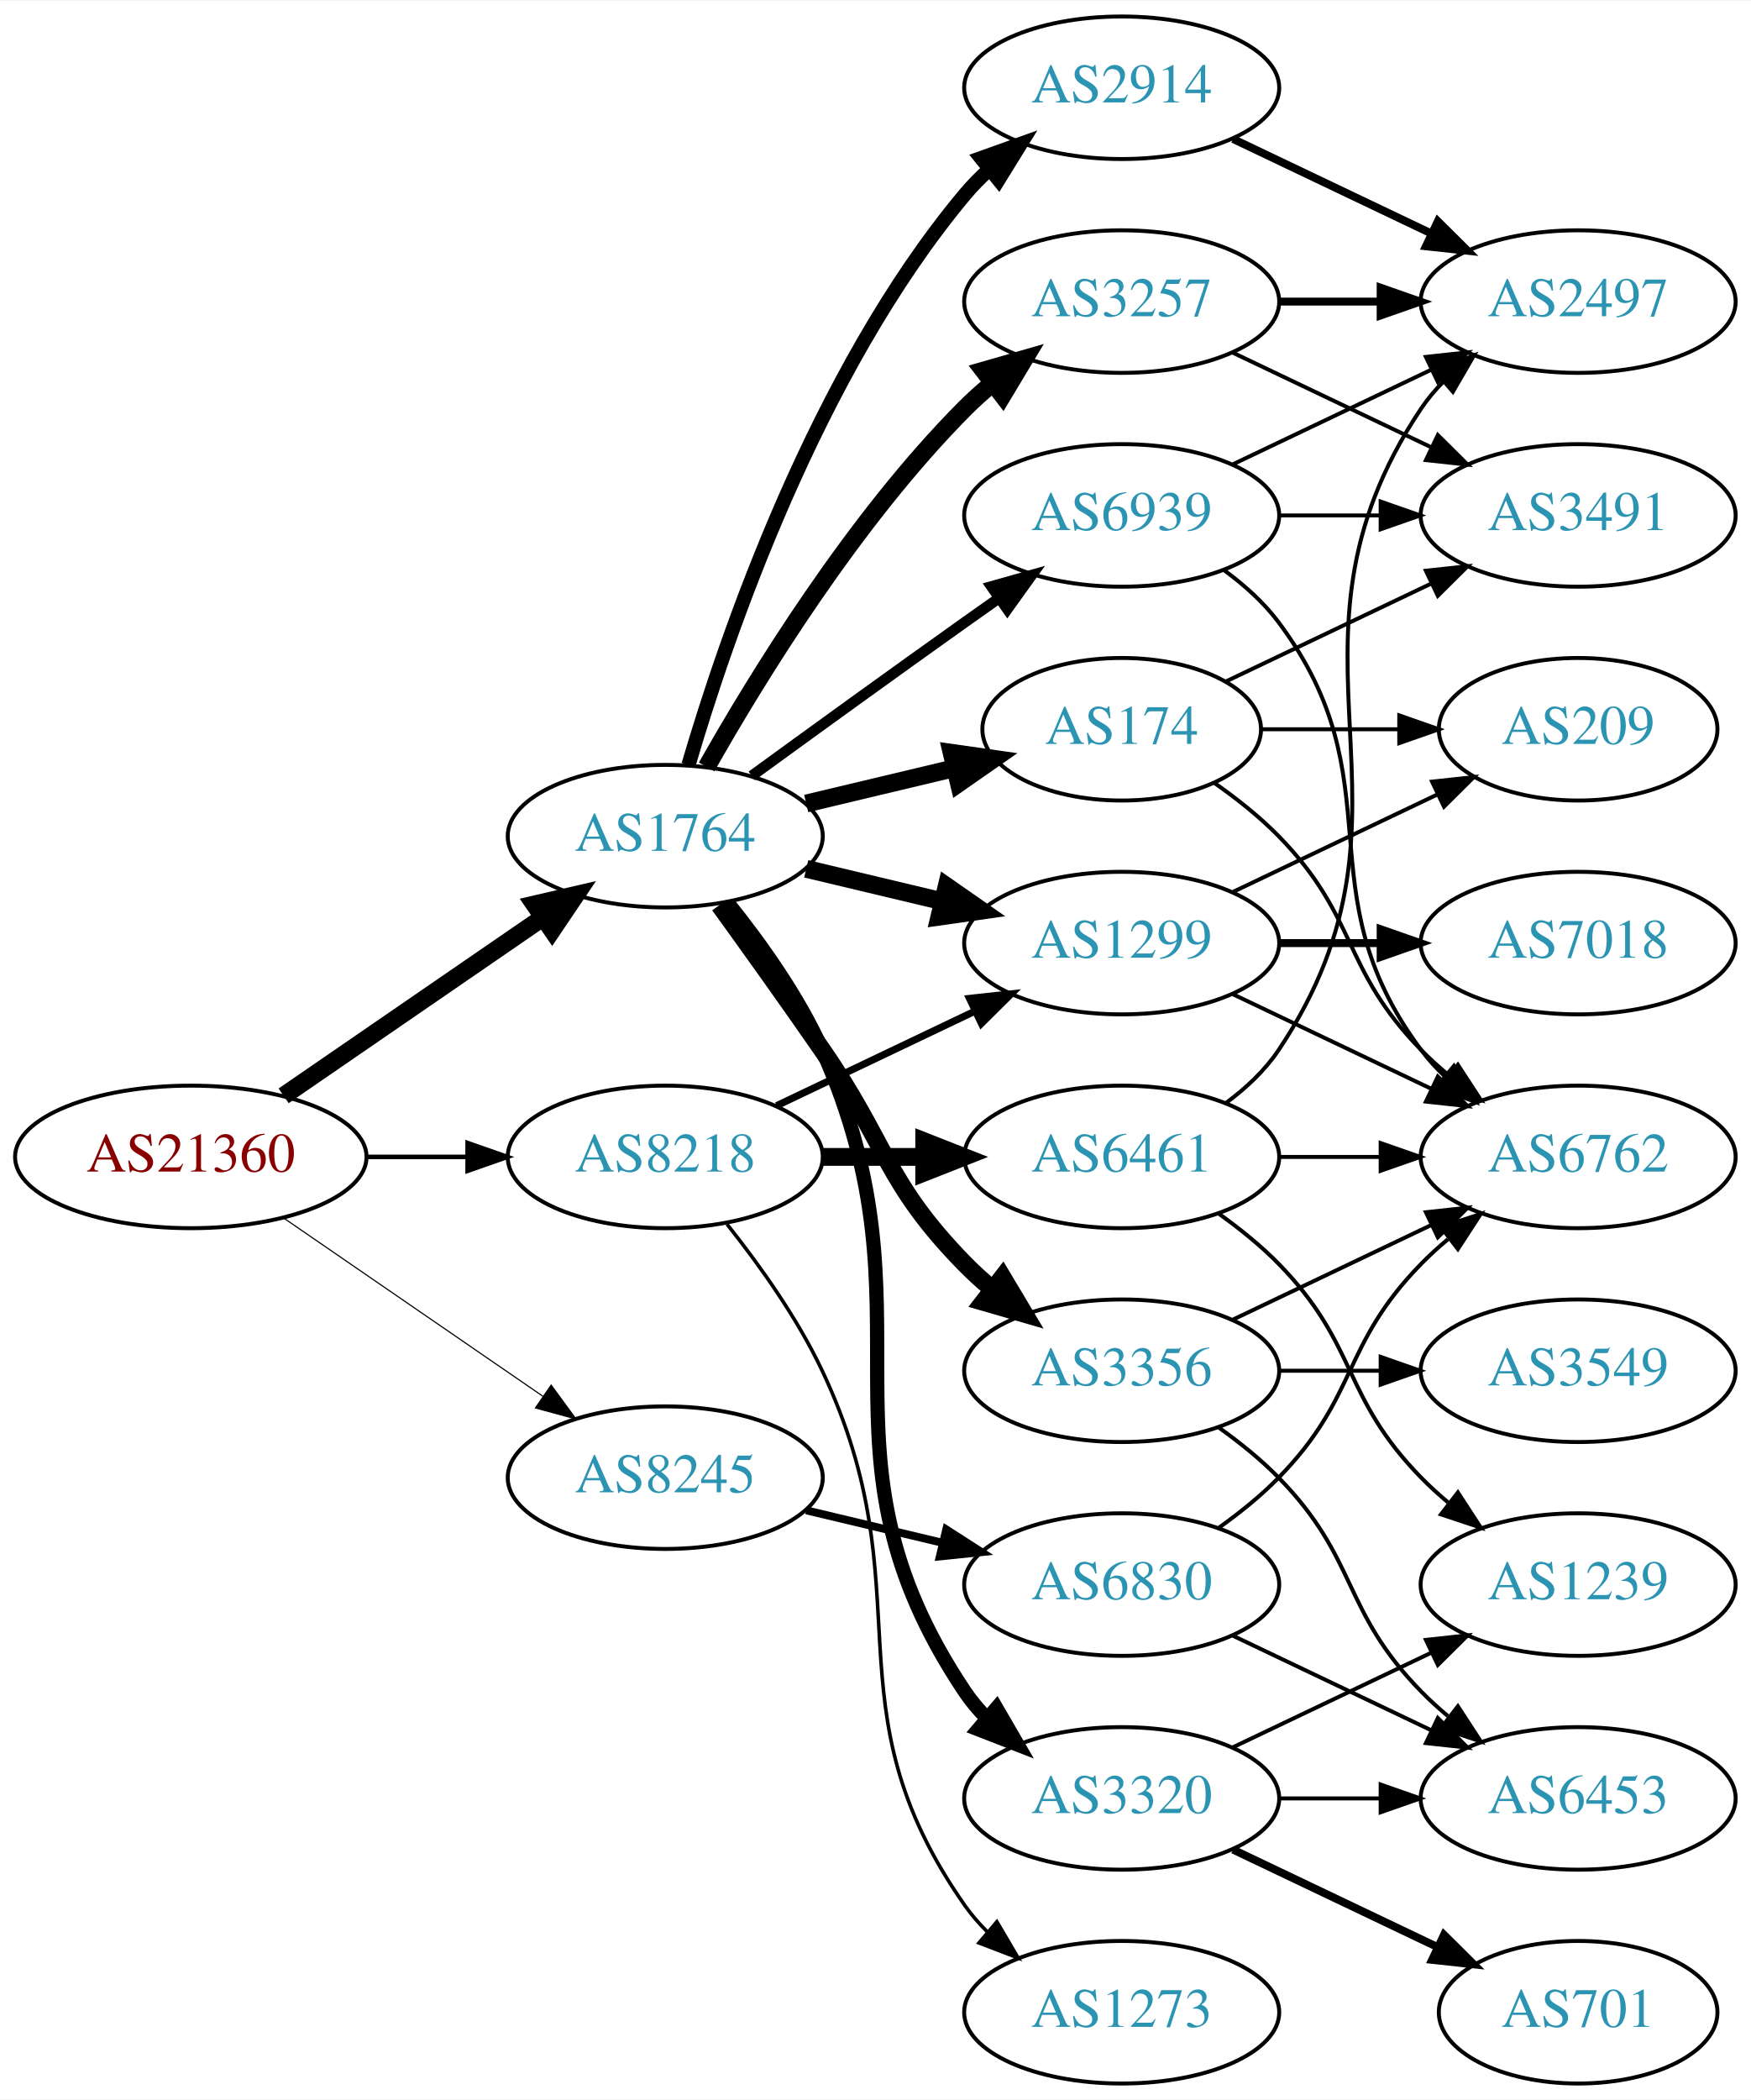
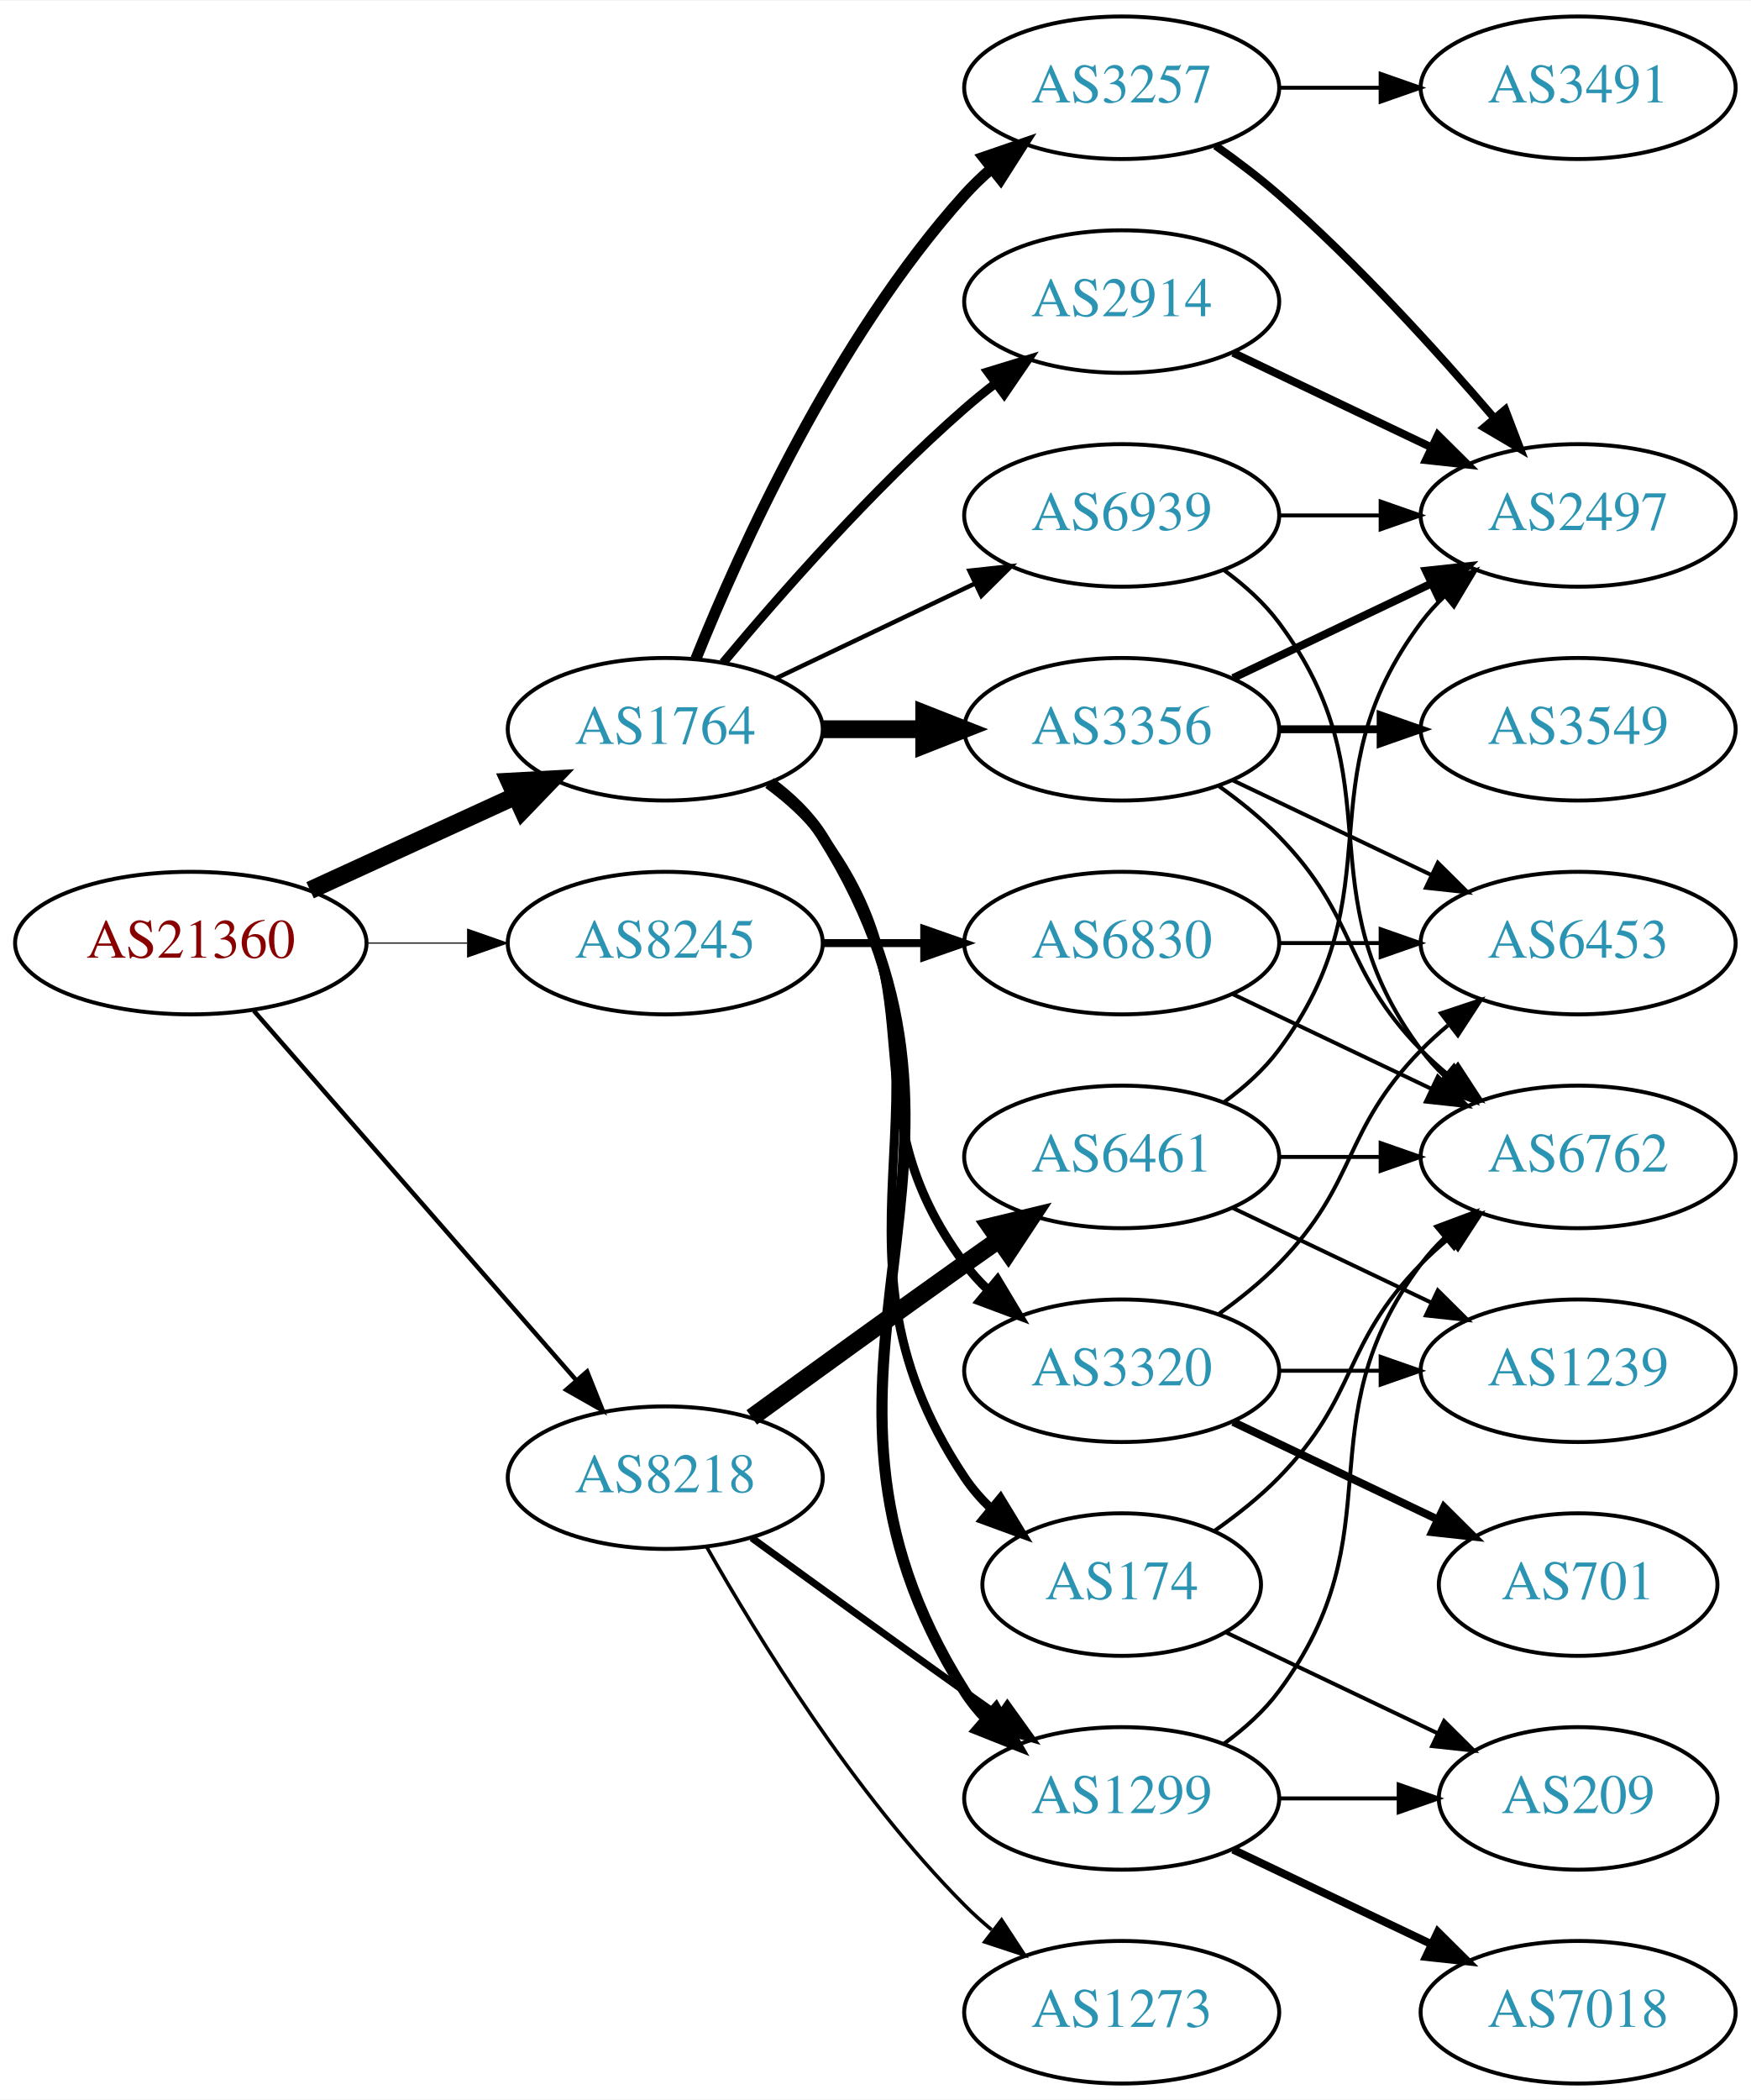
<svg xmlns="http://www.w3.org/2000/svg" xmlns:xlink="http://www.w3.org/1999/xlink" width="442pt" height="530pt" viewBox="0.00 0.00 442.27 530.00">
  <g id="graph0" class="graph" transform="scale(1 1) rotate(0) translate(4 526)">
    <polygon fill="white" stroke="none" points="-4,4 -4,-526 438.271,-526 438.271,4 -4,4" />
    <g id="node1" class="node">
      <g id="a_node1">
        <a xlink:href="/asn/21360" xlink:title="AS21360 ~ Horneckgasse 8 [AT]">
-           <ellipse fill="#ffffff" stroke="black" cx="44.196" cy="-234" rx="44.393" ry="18" />
-           <text text-anchor="middle" x="44.196" y="-230.3" font-family="Times,serif" font-size="14.00" fill="#880000">AS21360</text>
+           <ellipse fill="#ffffff" stroke="black" cx="44.196" cy="-288" rx="44.393" ry="18" />
+           <text text-anchor="middle" x="44.196" y="-284.3" font-family="Times,serif" font-size="14.00" fill="#880000">AS21360</text>
        </a>
      </g>
    </g>
    <g id="node2" class="node">
      <g id="a_node2">
        <a xlink:href="/asn/1764" xlink:title="AS1764 ~ NEXTLAYER-AS [AT]">
-           <ellipse fill="#ffffff" stroke="black" cx="164.039" cy="-315" rx="39.794" ry="18" />
-           <text text-anchor="middle" x="164.039" y="-311.3" font-family="Times,serif" font-size="14.00" fill="#2c94b3">AS1764</text>
+           <ellipse fill="#ffffff" stroke="black" cx="164.039" cy="-342" rx="39.794" ry="18" />
+           <text text-anchor="middle" x="164.039" y="-338.3" font-family="Times,serif" font-size="14.00" fill="#2c94b3">AS1764</text>
        </a>
      </g>
    </g>
    <g id="edge1" class="edge">
-       <path fill="none" stroke="black" stroke-width="4.5" d="M67.639,-249.426C86.22,-262.198 112.781,-280.455 133.161,-294.463" />
-       <polygon fill="black" stroke="black" stroke-width="4.5" points="131.003,-297.758 141.475,-300.178 135.464,-291.269 131.003,-297.758" />
+       <path fill="none" stroke="black" stroke-width="4.5" d="M74.326,-301.348C89.937,-308.502 109.335,-317.391 126.007,-325.03" />
+       <polygon fill="black" stroke="black" stroke-width="4.5" points="124.727,-328.775 135.459,-329.362 128.008,-321.616 124.727,-328.775" />
    </g>
    <g id="node3" class="node">
      <g id="a_node3">
        <a xlink:href="/asn/8218" xlink:title="AS8218 ~ legacy Neotelecoms [FR]">
-           <ellipse fill="#ffffff" stroke="black" cx="164.039" cy="-234" rx="39.794" ry="18" />
-           <text text-anchor="middle" x="164.039" y="-230.3" font-family="Times,serif" font-size="14.00" fill="#2c94b3">AS8218</text>
+           <ellipse fill="#ffffff" stroke="black" cx="164.039" cy="-153" rx="39.794" ry="18" />
+           <text text-anchor="middle" x="164.039" y="-149.3" font-family="Times,serif" font-size="14.00" fill="#2c94b3">AS8218</text>
        </a>
      </g>
    </g>
    <g id="edge2" class="edge">
-       <path fill="none" stroke="black" stroke-width="1.161" d="M88.407,-234C96.72,-234 105.482,-234 113.965,-234" />
-       <polygon fill="black" stroke="black" stroke-width="1.161" points="114.123,-237.5 124.123,-234 114.123,-230.5 114.123,-237.5" />
+       <path fill="none" stroke="black" stroke-width="1.125" d="M60.121,-270.902C80.663,-247.369 117.782,-204.845 141.379,-177.813" />
+       <polygon fill="black" stroke="black" stroke-width="1.125" points="144.296,-179.794 148.235,-169.959 139.022,-175.191 144.296,-179.794" />
    </g>
    <g id="node4" class="node">
      <g id="a_node4">
        <a xlink:href="/asn/8245" xlink:title="AS8245 ~ Video-Broadcast GmbH [AT]">
-           <ellipse fill="#ffffff" stroke="black" cx="164.039" cy="-153" rx="39.794" ry="18" />
-           <text text-anchor="middle" x="164.039" y="-149.3" font-family="Times,serif" font-size="14.00" fill="#2c94b3">AS8245</text>
+           <ellipse fill="#ffffff" stroke="black" cx="164.039" cy="-288" rx="39.794" ry="18" />
+           <text text-anchor="middle" x="164.039" y="-284.3" font-family="Times,serif" font-size="14.00" fill="#2c94b3">AS8245</text>
        </a>
      </g>
    </g>
    <g id="edge3" class="edge">
-       <path fill="none" stroke="black" stroke-width="0.29" d="M67.639,-218.574C86.22,-205.802 112.781,-187.545 133.161,-173.537" />
-       <polygon fill="black" stroke="black" stroke-width="0.29" points="135.216,-176.371 141.475,-167.822 131.251,-170.602 135.216,-176.371" />
+       <path fill="none" stroke="black" stroke-width="0.281" d="M88.407,-288C96.72,-288 105.482,-288 113.965,-288" />
+       <polygon fill="black" stroke="black" stroke-width="0.281" points="114.123,-291.5 124.123,-288 114.123,-284.5 114.123,-291.5" />
    </g>
    <g id="node5" class="node">
      <g id="a_node5">
-         <a xlink:href="/asn/2914" xlink:title="AS2914 ~ NTT America, Inc. [US]">
-           <ellipse fill="#ffffff" stroke="black" cx="279.332" cy="-504" rx="39.794" ry="18" />
-           <text text-anchor="middle" x="279.332" y="-500.3" font-family="Times,serif" font-size="14.00" fill="#2c94b3">AS2914</text>
+         <a xlink:href="/asn/174" xlink:title="AS174 ~ Cogent Communications [US]">
+           <ellipse fill="#ffffff" stroke="black" cx="279.332" cy="-126" rx="35.194" ry="18" />
+           <text text-anchor="middle" x="279.332" y="-122.3" font-family="Times,serif" font-size="14.00" fill="#2c94b3">AS174</text>
        </a>
      </g>
    </g>
    <g id="edge4" class="edge">
-       <path fill="none" stroke="black" stroke-width="3.6" d="M169.913,-333.002C179.227,-364.844 202.043,-431.981 239.685,-477 241.555,-479.237 243.654,-481.374 245.88,-483.396" />
-       <polygon fill="black" stroke="black" stroke-width="3.6" points="243.823,-486.234 253.799,-489.804 248.227,-480.793 243.823,-486.234" />
+       <path fill="none" stroke="black" stroke-width="2.25" d="M190.358,-328.393C195.414,-324.649 200.225,-320.169 203.685,-315 244.71,-253.706 198.661,-214.294 239.685,-153 241.552,-150.211 243.812,-147.623 246.291,-145.243" />
+       <polygon fill="black" stroke="black" stroke-width="2.25" points="248.709,-147.786 254.214,-138.734 244.265,-142.378 248.709,-147.786" />
    </g>
    <g id="node6" class="node">
      <g id="a_node6">
-         <a xlink:href="/asn/3356" xlink:title="AS3356 ~ Level 3 Parent, LLC [US]">
-           <ellipse fill="#ffffff" stroke="black" cx="279.332" cy="-180" rx="39.794" ry="18" />
-           <text text-anchor="middle" x="279.332" y="-176.3" font-family="Times,serif" font-size="14.00" fill="#2c94b3">AS3356</text>
+         <a xlink:href="/asn/1299" xlink:title="AS1299 ~ Telia Carrier [EU]">
+           <ellipse fill="#ffffff" stroke="black" cx="279.332" cy="-72" rx="39.794" ry="18" />
+           <text text-anchor="middle" x="279.332" y="-68.3" font-family="Times,serif" font-size="14.00" fill="#2c94b3">AS1299</text>
        </a>
      </g>
    </g>
    <g id="edge5" class="edge">
-       <path fill="none" stroke="black" stroke-width="4.5" d="M177.718,-297.594C185.333,-287.063 195.166,-273.33 203.685,-261 220.081,-237.269 219.513,-227.617 239.685,-207 241.778,-204.861 244.061,-202.782 246.438,-200.79" />
-       <polygon fill="black" stroke="black" stroke-width="4.5" points="249.224,-203.614 254.738,-194.389 244.414,-197.379 249.224,-203.614" />
+       <path fill="none" stroke="black" stroke-width="2.812" d="M190.565,-328.528C195.61,-324.777 200.365,-320.26 203.685,-315 255.635,-232.7 187.735,-181.3 239.685,-99 241.242,-96.534 243.113,-94.232 245.182,-92.095" />
+       <polygon fill="black" stroke="black" stroke-width="2.812" points="247.552,-94.673 252.806,-85.472 242.961,-89.389 247.552,-94.673" />
    </g>
    <g id="node7" class="node">
      <g id="a_node7">
-         <a xlink:href="/asn/3257" xlink:title="AS3257 ~ GTT [DE]">
-           <ellipse fill="#ffffff" stroke="black" cx="279.332" cy="-450" rx="39.794" ry="18" />
-           <text text-anchor="middle" x="279.332" y="-446.3" font-family="Times,serif" font-size="14.00" fill="#2c94b3">AS3257</text>
+         <a xlink:href="/asn/3320" xlink:title="AS3320 ~ DTAG [DE]">
+           <ellipse fill="#ffffff" stroke="black" cx="279.332" cy="-180" rx="39.794" ry="18" />
+           <text text-anchor="middle" x="279.332" y="-176.3" font-family="Times,serif" font-size="14.00" fill="#2c94b3">AS3320</text>
        </a>
      </g>
    </g>
    <g id="edge6" class="edge">
-       <path fill="none" stroke="black" stroke-width="4.5" d="M174.498,-332.49C187.28,-355.096 211.712,-394.886 239.685,-423 241.796,-425.121 244.092,-427.188 246.477,-429.171" />
-       <polygon fill="black" stroke="black" stroke-width="4.5" points="244.463,-432.589 254.793,-435.556 249.259,-426.343 244.463,-432.589" />
+       <path fill="none" stroke="black" stroke-width="2.25" d="M189.969,-328.118C195.046,-324.389 199.964,-319.984 203.685,-315 233.957,-274.458 209.414,-247.542 239.685,-207 241.43,-204.664 243.437,-202.455 245.6,-200.383" />
+       <polygon fill="black" stroke="black" stroke-width="2.25" points="247.96,-202.973 253.401,-193.882 243.478,-197.595 247.96,-202.973" />
    </g>
    <g id="node8" class="node">
      <g id="a_node8">
-         <a xlink:href="/asn/174" xlink:title="AS174 ~ Cogent Communications [US]">
-           <ellipse fill="#ffffff" stroke="black" cx="279.332" cy="-342" rx="35.194" ry="18" />
-           <text text-anchor="middle" x="279.332" y="-338.3" font-family="Times,serif" font-size="14.00" fill="#2c94b3">AS174</text>
+         <a xlink:href="/asn/3356" xlink:title="AS3356 ~ Level 3 Parent, LLC [US]">
+           <ellipse fill="#ffffff" stroke="black" cx="279.332" cy="-342" rx="39.794" ry="18" />
+           <text text-anchor="middle" x="279.332" y="-338.3" font-family="Times,serif" font-size="14.00" fill="#2c94b3">AS3356</text>
        </a>
      </g>
    </g>
    <g id="edge7" class="edge">
-       <path fill="none" stroke="black" stroke-width="4.5" d="M199.646,-323.248C211.44,-326.058 224.745,-329.229 237.013,-332.153" />
-       <polygon fill="black" stroke="black" stroke-width="4.5" points="236.377,-336.049 247.018,-334.537 238.203,-328.389 236.377,-336.049" />
+       <path fill="none" stroke="black" stroke-width="4.5" d="M203.711,-342C211.914,-342 220.678,-342 229.21,-342" />
+       <polygon fill="black" stroke="black" stroke-width="4.5" points="229.449,-345.938 239.449,-342 229.449,-338.063 229.449,-345.938" />
    </g>
    <g id="node9" class="node">
      <g id="a_node9">
-         <a xlink:href="/asn/1299" xlink:title="AS1299 ~ Telia Carrier [EU]">
-           <ellipse fill="#ffffff" stroke="black" cx="279.332" cy="-288" rx="39.794" ry="18" />
-           <text text-anchor="middle" x="279.332" y="-284.3" font-family="Times,serif" font-size="14.00" fill="#2c94b3">AS1299</text>
+         <a xlink:href="/asn/2914" xlink:title="AS2914 ~ NTT America, Inc. [US]">
+           <ellipse fill="#ffffff" stroke="black" cx="279.332" cy="-450" rx="39.794" ry="18" />
+           <text text-anchor="middle" x="279.332" y="-446.3" font-family="Times,serif" font-size="14.00" fill="#2c94b3">AS2914</text>
        </a>
      </g>
    </g>
    <g id="edge8" class="edge">
-       <path fill="none" stroke="black" stroke-width="4.5" d="M199.646,-306.752C210.517,-304.162 222.671,-301.265 234.114,-298.538" />
-       <polygon fill="black" stroke="black" stroke-width="4.5" points="235.122,-302.346 243.936,-296.197 233.296,-294.685 235.122,-302.346" />
+       <path fill="none" stroke="black" stroke-width="2.25" d="M178.669,-358.817C192.951,-375.929 216.498,-402.745 239.685,-423 242.151,-425.154 244.789,-427.294 247.487,-429.372" />
+       <polygon fill="black" stroke="black" stroke-width="2.25" points="245.512,-432.264 255.641,-435.37 249.66,-426.625 245.512,-432.264" />
    </g>
    <g id="node10" class="node">
      <g id="a_node10">
-         <a xlink:href="/asn/3320" xlink:title="AS3320 ~ DTAG [DE]">
-           <ellipse fill="#ffffff" stroke="black" cx="279.332" cy="-72" rx="39.794" ry="18" />
-           <text text-anchor="middle" x="279.332" y="-68.3" font-family="Times,serif" font-size="14.00" fill="#2c94b3">AS3320</text>
+         <a xlink:href="/asn/3257" xlink:title="AS3257 ~ GTT [DE]">
+           <ellipse fill="#ffffff" stroke="black" cx="279.332" cy="-504" rx="39.794" ry="18" />
+           <text text-anchor="middle" x="279.332" y="-500.3" font-family="Times,serif" font-size="14.00" fill="#2c94b3">AS3257</text>
        </a>
      </g>
    </g>
    <g id="edge9" class="edge">
-       <path fill="none" stroke="black" stroke-width="3.6" d="M179.85,-298.106C188.007,-287.975 197.669,-274.475 203.685,-261 233.755,-193.651 198.661,-160.294 239.685,-99 241.307,-96.577 243.226,-94.305 245.328,-92.19" />
-       <polygon fill="black" stroke="black" stroke-width="3.6" points="247.695,-94.771 253.013,-85.607 243.141,-89.454 247.695,-94.771" />
+       <path fill="none" stroke="black" stroke-width="2.812" d="M171.786,-359.787C182.837,-387.243 206.891,-440.578 239.685,-477 241.688,-479.224 243.906,-481.363 246.239,-483.397" />
+       <polygon fill="black" stroke="black" stroke-width="2.812" points="244.437,-486.433 254.458,-489.873 248.769,-480.935 244.437,-486.433" />
    </g>
    <g id="node11" class="node">
      <g id="a_node11">
        <a xlink:href="/asn/6939" xlink:title="AS6939 ~ Hurricane Electric LLC [US]">
          <ellipse fill="#ffffff" stroke="black" cx="279.332" cy="-396" rx="39.794" ry="18" />
          <text text-anchor="middle" x="279.332" y="-392.3" font-family="Times,serif" font-size="14.00" fill="#2c94b3">AS6939</text>
        </a>
      </g>
    </g>
    <g id="edge10" class="edge">
-       <path fill="none" stroke="black" stroke-width="2.7" d="M185.887,-330.222C200.821,-341.091 221.435,-356.025 239.685,-369 242.506,-371.005 245.449,-373.085 248.397,-375.159" />
-       <polygon fill="black" stroke="black" stroke-width="2.7" points="246.424,-378.05 256.621,-380.926 250.443,-372.319 246.424,-378.05" />
-     </g>
-     <g id="edge27" class="edge">
-       <path fill="none" stroke="black" stroke-width="1.8" d="M192.175,-246.934C207.169,-254.081 225.99,-263.052 242.213,-270.785" />
-       <polygon fill="black" stroke="black" stroke-width="1.8" points="240.884,-274.028 251.417,-275.171 243.895,-267.709 240.884,-274.028" />
+       <path fill="none" stroke="black" stroke-width="1.125" d="M192.175,-354.934C207.169,-362.081 225.99,-371.052 242.213,-378.785" />
+       <polygon fill="black" stroke="black" stroke-width="1.125" points="240.884,-382.028 251.417,-383.171 243.895,-375.709 240.884,-382.028" />
+     </g>
+     <g id="edge25" class="edge">
+       <path fill="none" stroke="black" stroke-width="1.8" d="M185.887,-137.778C200.821,-126.909 221.435,-111.975 239.685,-99 242.506,-96.995 245.449,-94.915 248.397,-92.841" />
+       <polygon fill="black" stroke="black" stroke-width="1.8" points="250.443,-95.681 256.621,-87.074 246.424,-89.95 250.443,-95.681" />
    </g>
    <g id="node21" class="node">
      <g id="a_node21">
        <a xlink:href="/asn/6461" xlink:title="AS6461 ~ Zayo Bandwidth [US]">
          <ellipse fill="#ffffff" stroke="black" cx="279.332" cy="-234" rx="39.794" ry="18" />
          <text text-anchor="middle" x="279.332" y="-230.3" font-family="Times,serif" font-size="14.00" fill="#2c94b3">AS6461</text>
        </a>
      </g>
    </g>
-     <g id="edge26" class="edge">
-       <path fill="none" stroke="black" stroke-width="4.5" d="M203.711,-234C211.914,-234 220.678,-234 229.21,-234" />
-       <polygon fill="black" stroke="black" stroke-width="4.5" points="229.449,-237.938 239.449,-234 229.449,-230.063 229.449,-237.938" />
+     <g id="edge24" class="edge">
+       <path fill="none" stroke="black" stroke-width="4.5" d="M185.887,-168.222C200.821,-179.091 221.435,-194.025 239.685,-207 242.506,-209.005 245.449,-211.085 248.397,-213.159" />
+       <polygon fill="black" stroke="black" stroke-width="4.5" points="246.173,-216.409 256.621,-218.926 250.694,-209.961 246.173,-216.409" />
    </g>
    <g id="node22" class="node">
      <g id="a_node22">
        <a xlink:href="/asn/1273" xlink:title="AS1273 ~ Vodafone Group PLC [EU]">
          <ellipse fill="#ffffff" stroke="black" cx="279.332" cy="-18" rx="39.794" ry="18" />
          <text text-anchor="middle" x="279.332" y="-14.3" font-family="Times,serif" font-size="14.00" fill="#2c94b3">AS1273</text>
        </a>
      </g>
    </g>
-     <g id="edge28" class="edge">
-       <path fill="none" stroke="black" stroke-width="0.9" d="M179.639,-217.009C187.726,-206.845 197.388,-193.345 203.685,-180 230.184,-123.841 204.072,-95.869 239.685,-45 241.357,-42.611 243.313,-40.365 245.44,-38.267" />
-       <polygon fill="black" stroke="black" stroke-width="0.9" points="247.804,-40.851 253.172,-31.716 243.28,-35.51 247.804,-40.851" />
+     <g id="edge26" class="edge">
+       <path fill="none" stroke="black" stroke-width="0.9" d="M174.498,-135.51C187.28,-112.904 211.712,-73.114 239.685,-45 241.796,-42.879 244.092,-40.812 246.477,-38.829" />
+       <polygon fill="black" stroke="black" stroke-width="0.9" points="248.993,-41.31 254.793,-32.444 244.73,-35.758 248.993,-41.31" />
    </g>
    <g id="node23" class="node">
      <g id="a_node23">
        <a xlink:href="/asn/6830" xlink:title="AS6830 ~ LGI-UPC [AT]">
-           <ellipse fill="#ffffff" stroke="black" cx="279.332" cy="-126" rx="39.794" ry="18" />
-           <text text-anchor="middle" x="279.332" y="-122.3" font-family="Times,serif" font-size="14.00" fill="#2c94b3">AS6830</text>
-         </a>
-       </g>
-     </g>
-     <g id="edge32" class="edge">
-       <path fill="none" stroke="black" stroke-width="2" d="M199.646,-144.752C210.517,-142.162 222.671,-139.265 234.114,-136.538" />
-       <polygon fill="black" stroke="black" stroke-width="2" points="235.02,-139.92 243.936,-134.197 233.397,-133.111 235.02,-139.92" />
-     </g>
-     <g id="node15" class="node">
-       <g id="a_node15">
-         <a xlink:href="/asn/2497" xlink:title="AS2497 ~ Internet Initiative Japan Inc. [JP]">
-           <ellipse fill="#ffffff" stroke="black" cx="394.625" cy="-450" rx="39.794" ry="18" />
-           <text text-anchor="middle" x="394.625" y="-446.3" font-family="Times,serif" font-size="14.00" fill="#2c94b3">AS2497</text>
-         </a>
-       </g>
-     </g>
-     <g id="edge25" class="edge">
-       <path fill="none" stroke="black" stroke-width="2" d="M307.468,-491.066C322.462,-483.919 341.283,-474.948 357.506,-467.215" />
-       <polygon fill="black" stroke="black" stroke-width="2" points="359.188,-470.291 366.71,-462.829 356.177,-463.972 359.188,-470.291" />
+           <ellipse fill="#ffffff" stroke="black" cx="279.332" cy="-288" rx="39.794" ry="18" />
+           <text text-anchor="middle" x="279.332" y="-284.3" font-family="Times,serif" font-size="14.00" fill="#2c94b3">AS6830</text>
+         </a>
+       </g>
+     </g>
+     <g id="edge30" class="edge">
+       <path fill="none" stroke="black" stroke-width="2" d="M203.711,-288C211.914,-288 220.678,-288 229.21,-288" />
+       <polygon fill="black" stroke="black" stroke-width="2" points="229.449,-291.5 239.449,-288 229.449,-284.5 229.449,-291.5" />
+     </g>
+     <g id="node17" class="node">
+       <g id="a_node17">
+         <a xlink:href="/asn/6762" xlink:title="AS6762 ~ TELECOM ITALIA SPARKLE S.p.A. [IT]">
+           <ellipse fill="#ffffff" stroke="black" cx="394.625" cy="-234" rx="39.794" ry="18" />
+           <text text-anchor="middle" x="394.625" y="-230.3" font-family="Times,serif" font-size="14.00" fill="#2c94b3">AS6762</text>
+         </a>
+       </g>
+     </g>
+     <g id="edge36" class="edge">
+       <path fill="none" stroke="black" d="M302.714,-139.532C308.356,-143.49 314.17,-148.086 318.978,-153 339.151,-173.617 334.806,-186.383 354.978,-207 357.071,-209.139 359.354,-211.218 361.731,-213.21" />
+       <polygon fill="black" stroke="black" points="359.974,-216.275 370.031,-219.611 364.249,-210.732 359.974,-216.275" />
+     </g>
+     <g id="node20" class="node">
+       <g id="a_node20">
+         <a xlink:href="/asn/209" xlink:title="AS209 ~ CenturyLink Communications, LLC [US]">
+           <ellipse fill="#ffffff" stroke="black" cx="394.625" cy="-72" rx="35.194" ry="18" />
+           <text text-anchor="middle" x="394.625" y="-68.3" font-family="Times,serif" font-size="14.00" fill="#2c94b3">AS209</text>
+         </a>
+       </g>
+     </g>
+     <g id="edge35" class="edge">
+       <path fill="none" stroke="black" d="M305.757,-113.881C321.5,-106.378 341.922,-96.644 359.115,-88.449" />
+       <polygon fill="black" stroke="black" points="360.763,-91.54 368.284,-84.078 357.751,-85.221 360.763,-91.54" />
+     </g>
+     <g id="edge22" class="edge">
+       <path fill="none" stroke="black" d="M305.262,-85.882C310.338,-89.611 315.256,-94.016 318.978,-99 349.249,-139.542 324.707,-166.458 354.978,-207 356.723,-209.336 358.73,-211.545 360.893,-213.617" />
+       <polygon fill="black" stroke="black" points="358.771,-216.405 368.694,-220.118 363.253,-211.027 358.771,-216.405" />
+     </g>
+     <g id="node19" class="node">
+       <g id="a_node19">
+         <a xlink:href="/asn/7018" xlink:title="AS7018 ~ AT&amp;T Services, Inc. [US]">
+           <ellipse fill="#ffffff" stroke="black" cx="394.625" cy="-18" rx="39.794" ry="18" />
+           <text text-anchor="middle" x="394.625" y="-14.3" font-family="Times,serif" font-size="14.00" fill="#2c94b3">AS7018</text>
+         </a>
+       </g>
+     </g>
+     <g id="edge21" class="edge">
+       <path fill="none" stroke="black" stroke-width="2" d="M307.468,-59.066C322.462,-51.919 341.283,-42.948 357.506,-35.215" />
+       <polygon fill="black" stroke="black" stroke-width="2" points="359.188,-38.291 366.71,-30.829 356.177,-31.972 359.188,-38.291" />
+     </g>
+     <g id="edge23" class="edge">
+       <path fill="none" stroke="black" d="M319.004,-72C328.709,-72 339.2,-72 349.163,-72" />
+       <polygon fill="black" stroke="black" points="349.299,-75.5 359.299,-72 349.299,-68.5 349.299,-75.5" />
    </g>
    <g id="node12" class="node">
      <g id="a_node12">
-         <a xlink:href="/asn/6453" xlink:title="AS6453 ~ TATA COMMUNICATIONS (AMERICA) INC [US]">
-           <ellipse fill="#ffffff" stroke="black" cx="394.625" cy="-72" rx="39.794" ry="18" />
-           <text text-anchor="middle" x="394.625" y="-68.3" font-family="Times,serif" font-size="14.00" fill="#2c94b3">AS6453</text>
+         <a xlink:href="/asn/701" xlink:title="AS701 ~ UUNET [US]">
+           <ellipse fill="#ffffff" stroke="black" cx="394.625" cy="-126" rx="35.194" ry="18" />
+           <text text-anchor="middle" x="394.625" y="-122.3" font-family="Times,serif" font-size="14.00" fill="#2c94b3">AS701</text>
        </a>
      </g>
    </g>
    <g id="edge11" class="edge">
-       <path fill="none" stroke="black" d="M303.926,-165.611C309.182,-161.852 314.513,-157.563 318.978,-153 339.151,-132.383 334.806,-119.617 354.978,-99 357.071,-96.861 359.354,-94.782 361.731,-92.79" />
-       <polygon fill="black" stroke="black" points="364.249,-95.268 370.031,-86.389 359.974,-89.725 364.249,-95.268" />
+       <path fill="none" stroke="black" stroke-width="2" d="M307.468,-167.066C322.9,-159.71 342.385,-150.423 358.92,-142.541" />
+       <polygon fill="black" stroke="black" stroke-width="2" points="360.741,-145.551 368.262,-138.089 357.729,-139.232 360.741,-145.551" />
    </g>
    <g id="node13" class="node">
      <g id="a_node13">
-         <a xlink:href="/asn/3549" xlink:title="AS3549 ~ Level 3 Parent, LLC [US]">
+         <a xlink:href="/asn/1239" xlink:title="AS1239 ~ Sprint [US]">
          <ellipse fill="#ffffff" stroke="black" cx="394.625" cy="-180" rx="39.794" ry="18" />
-           <text text-anchor="middle" x="394.625" y="-176.3" font-family="Times,serif" font-size="14.00" fill="#2c94b3">AS3549</text>
+           <text text-anchor="middle" x="394.625" y="-176.3" font-family="Times,serif" font-size="14.00" fill="#2c94b3">AS1239</text>
        </a>
      </g>
    </g>
    <g id="edge12" class="edge">
      <path fill="none" stroke="black" d="M319.004,-180C327.207,-180 335.971,-180 344.503,-180" />
      <polygon fill="black" stroke="black" points="344.742,-183.5 354.742,-180 344.742,-176.5 344.742,-183.5" />
    </g>
    <g id="node14" class="node">
      <g id="a_node14">
-         <a xlink:href="/asn/6762" xlink:title="AS6762 ~ TELECOM ITALIA SPARKLE S.p.A. [IT]">
-           <ellipse fill="#ffffff" stroke="black" cx="394.625" cy="-234" rx="39.794" ry="18" />
-           <text text-anchor="middle" x="394.625" y="-230.3" font-family="Times,serif" font-size="14.00" fill="#2c94b3">AS6762</text>
+         <a xlink:href="/asn/6453" xlink:title="AS6453 ~ TATA COMMUNICATIONS (AMERICA) INC [US]">
+           <ellipse fill="#ffffff" stroke="black" cx="394.625" cy="-288" rx="39.794" ry="18" />
+           <text text-anchor="middle" x="394.625" y="-284.3" font-family="Times,serif" font-size="14.00" fill="#2c94b3">AS6453</text>
        </a>
      </g>
    </g>
    <g id="edge13" class="edge">
-       <path fill="none" stroke="black" d="M307.468,-192.934C322.462,-200.081 341.283,-209.052 357.506,-216.785" />
-       <polygon fill="black" stroke="black" points="356.177,-220.028 366.71,-221.171 359.188,-213.709 356.177,-220.028" />
+       <path fill="none" stroke="black" d="M303.926,-194.389C309.182,-198.148 314.513,-202.437 318.978,-207 339.151,-227.617 334.806,-240.383 354.978,-261 357.071,-263.139 359.354,-265.218 361.731,-267.21" />
+       <polygon fill="black" stroke="black" points="359.974,-270.275 370.031,-273.611 364.249,-264.732 359.974,-270.275" />
+     </g>
+     <g id="edge16" class="edge">
+       <path fill="none" stroke="black" d="M307.468,-329.066C322.462,-321.919 341.283,-312.948 357.506,-305.215" />
+       <polygon fill="black" stroke="black" points="359.188,-308.291 366.71,-300.829 356.177,-301.972 359.188,-308.291" />
+     </g>
+     <g id="node15" class="node">
+       <g id="a_node15">
+         <a xlink:href="/asn/3549" xlink:title="AS3549 ~ Level 3 Parent, LLC [US]">
+           <ellipse fill="#ffffff" stroke="black" cx="394.625" cy="-342" rx="39.794" ry="18" />
+           <text text-anchor="middle" x="394.625" y="-338.3" font-family="Times,serif" font-size="14.00" fill="#2c94b3">AS3549</text>
+         </a>
+       </g>
    </g>
    <g id="edge14" class="edge">
-       <path fill="none" stroke="black" stroke-width="2" d="M319.004,-450C327.207,-450 335.971,-450 344.503,-450" />
-       <polygon fill="black" stroke="black" stroke-width="2" points="344.742,-453.5 354.742,-450 344.742,-446.5 344.742,-453.5" />
+       <path fill="none" stroke="black" stroke-width="2" d="M319.004,-342C327.207,-342 335.971,-342 344.503,-342" />
+       <polygon fill="black" stroke="black" stroke-width="2" points="344.742,-345.5 354.742,-342 344.742,-338.5 344.742,-345.5" />
    </g>
    <g id="node16" class="node">
      <g id="a_node16">
-         <a xlink:href="/asn/3491" xlink:title="AS3491 ~ PCCW Global, Inc. [US]">
+         <a xlink:href="/asn/2497" xlink:title="AS2497 ~ Internet Initiative Japan Inc. [JP]">
          <ellipse fill="#ffffff" stroke="black" cx="394.625" cy="-396" rx="39.794" ry="18" />
-           <text text-anchor="middle" x="394.625" y="-392.3" font-family="Times,serif" font-size="14.00" fill="#2c94b3">AS3491</text>
+           <text text-anchor="middle" x="394.625" y="-392.3" font-family="Times,serif" font-size="14.00" fill="#2c94b3">AS2497</text>
        </a>
      </g>
    </g>
    <g id="edge15" class="edge">
-       <path fill="none" stroke="black" d="M307.468,-437.066C322.462,-429.919 341.283,-420.948 357.506,-413.215" />
-       <polygon fill="black" stroke="black" points="359.188,-416.291 366.71,-408.829 356.177,-409.972 359.188,-416.291" />
-     </g>
-     <g id="edge21" class="edge">
-       <path fill="none" stroke="black" d="M302.714,-328.468C308.356,-324.51 314.17,-319.914 318.978,-315 339.151,-294.383 334.806,-281.617 354.978,-261 357.071,-258.861 359.354,-256.782 361.731,-254.79" />
+       <path fill="none" stroke="black" stroke-width="2" d="M307.468,-354.934C322.462,-362.081 341.283,-371.052 357.506,-378.785" />
+       <polygon fill="black" stroke="black" stroke-width="2" points="356.177,-382.028 366.71,-383.171 359.188,-375.709 356.177,-382.028" />
+     </g>
+     <g id="edge17" class="edge">
+       <path fill="none" stroke="black" d="M303.926,-327.611C309.182,-323.852 314.513,-319.563 318.978,-315 339.151,-294.383 334.806,-281.617 354.978,-261 357.071,-258.861 359.354,-256.782 361.731,-254.79" />
      <polygon fill="black" stroke="black" points="364.249,-257.268 370.031,-248.389 359.974,-251.725 364.249,-257.268" />
    </g>
-     <g id="edge19" class="edge">
-       <path fill="none" stroke="black" d="M305.757,-354.119C321.059,-361.413 340.783,-370.814 357.665,-378.86" />
-       <polygon fill="black" stroke="black" points="356.172,-382.026 366.705,-383.169 359.184,-375.707 356.172,-382.026" />
+     <g id="edge18" class="edge">
+       <path fill="none" stroke="black" stroke-width="2" d="M307.468,-437.066C322.462,-429.919 341.283,-420.948 357.506,-413.215" />
+       <polygon fill="black" stroke="black" stroke-width="2" points="359.188,-416.291 366.71,-408.829 356.177,-409.972 359.188,-416.291" />
+     </g>
+     <g id="edge20" class="edge">
+       <path fill="none" stroke="black" stroke-width="2" d="M303.022,-489.37C308.424,-485.56 314.047,-481.308 318.978,-477 338.905,-459.593 359.097,-437.342 373.446,-420.567" />
+       <polygon fill="black" stroke="black" stroke-width="2" points="376.214,-422.714 379.995,-412.817 370.867,-418.196 376.214,-422.714" />
    </g>
    <g id="node18" class="node">
      <g id="a_node18">
-         <a xlink:href="/asn/209" xlink:title="AS209 ~ CenturyLink Communications, LLC [US]">
-           <ellipse fill="#ffffff" stroke="black" cx="394.625" cy="-342" rx="35.194" ry="18" />
-           <text text-anchor="middle" x="394.625" y="-338.3" font-family="Times,serif" font-size="14.00" fill="#2c94b3">AS209</text>
-         </a>
-       </g>
-     </g>
-     <g id="edge20" class="edge">
-       <path fill="none" stroke="black" d="M314.631,-342C325.501,-342 337.678,-342 349.156,-342" />
-       <polygon fill="black" stroke="black" points="349.442,-345.5 359.442,-342 349.442,-338.5 349.442,-345.5" />
-     </g>
-     <g id="edge17" class="edge">
+         <a xlink:href="/asn/3491" xlink:title="AS3491 ~ PCCW Global, Inc. [US]">
+           <ellipse fill="#ffffff" stroke="black" cx="394.625" cy="-504" rx="39.794" ry="18" />
+           <text text-anchor="middle" x="394.625" y="-500.3" font-family="Times,serif" font-size="14.00" fill="#2c94b3">AS3491</text>
+         </a>
+       </g>
+     </g>
+     <g id="edge19" class="edge">
+       <path fill="none" stroke="black" d="M319.004,-504C327.207,-504 335.971,-504 344.503,-504" />
+       <polygon fill="black" stroke="black" points="344.742,-507.5 354.742,-504 344.742,-500.5 344.742,-507.5" />
+     </g>
+     <g id="edge34" class="edge">
+       <path fill="none" stroke="black" d="M319.004,-396C327.207,-396 335.971,-396 344.503,-396" />
+       <polygon fill="black" stroke="black" points="344.742,-399.5 354.742,-396 344.742,-392.5 344.742,-399.5" />
+     </g>
+     <g id="edge33" class="edge">
+       <path fill="none" stroke="black" d="M305.262,-382.118C310.338,-378.389 315.256,-373.984 318.978,-369 349.249,-328.458 324.707,-301.542 354.978,-261 356.723,-258.664 358.73,-256.455 360.893,-254.383" />
+       <polygon fill="black" stroke="black" points="363.253,-256.973 368.694,-247.882 358.771,-251.595 363.253,-256.973" />
+     </g>
+     <g id="edge27" class="edge">
+       <path fill="none" stroke="black" d="M307.468,-221.066C322.462,-213.919 341.283,-204.948 357.506,-197.215" />
+       <polygon fill="black" stroke="black" points="359.188,-200.291 366.71,-192.829 356.177,-193.972 359.188,-200.291" />
+     </g>
+     <g id="edge28" class="edge">
+       <path fill="none" stroke="black" d="M305.262,-247.882C310.338,-251.611 315.256,-256.016 318.978,-261 349.249,-301.542 324.707,-328.458 354.978,-369 356.723,-371.336 358.73,-373.545 360.893,-375.617" />
+       <polygon fill="black" stroke="black" points="358.771,-378.405 368.694,-382.118 363.253,-373.027 358.771,-378.405" />
+     </g>
+     <g id="edge29" class="edge">
+       <path fill="none" stroke="black" d="M319.004,-234C327.207,-234 335.971,-234 344.503,-234" />
+       <polygon fill="black" stroke="black" points="344.742,-237.5 354.742,-234 344.742,-230.5 344.742,-237.5" />
+     </g>
+     <g id="edge31" class="edge">
+       <path fill="none" stroke="black" d="M319.004,-288C327.207,-288 335.971,-288 344.503,-288" />
+       <polygon fill="black" stroke="black" points="344.742,-291.5 354.742,-288 344.742,-284.5 344.742,-291.5" />
+     </g>
+     <g id="edge32" class="edge">
      <path fill="none" stroke="black" d="M307.468,-275.066C322.462,-267.919 341.283,-258.948 357.506,-251.215" />
      <polygon fill="black" stroke="black" points="359.188,-254.291 366.71,-246.829 356.177,-247.972 359.188,-254.291" />
    </g>
-     <g id="node17" class="node">
-       <g id="a_node17">
-         <a xlink:href="/asn/7018" xlink:title="AS7018 ~ AT&amp;T Services, Inc. [US]">
-           <ellipse fill="#ffffff" stroke="black" cx="394.625" cy="-288" rx="39.794" ry="18" />
-           <text text-anchor="middle" x="394.625" y="-284.3" font-family="Times,serif" font-size="14.00" fill="#2c94b3">AS7018</text>
-         </a>
-       </g>
-     </g>
-     <g id="edge16" class="edge">
-       <path fill="none" stroke="black" stroke-width="2" d="M319.004,-288C327.207,-288 335.971,-288 344.503,-288" />
-       <polygon fill="black" stroke="black" stroke-width="2" points="344.742,-291.5 354.742,-288 344.742,-284.5 344.742,-291.5" />
-     </g>
-     <g id="edge18" class="edge">
-       <path fill="none" stroke="black" d="M307.468,-300.934C322.9,-308.29 342.385,-317.577 358.92,-325.459" />
-       <polygon fill="black" stroke="black" points="357.729,-328.768 368.262,-329.911 360.741,-322.449 357.729,-328.768" />
-     </g>
-     <g id="edge24" class="edge">
-       <path fill="none" stroke="black" d="M319.004,-72C327.207,-72 335.971,-72 344.503,-72" />
-       <polygon fill="black" stroke="black" points="344.742,-75.5 354.742,-72 344.742,-68.5 344.742,-75.5" />
-     </g>
-     <g id="node19" class="node">
-       <g id="a_node19">
-         <a xlink:href="/asn/1239" xlink:title="AS1239 ~ Sprint [US]">
-           <ellipse fill="#ffffff" stroke="black" cx="394.625" cy="-126" rx="39.794" ry="18" />
-           <text text-anchor="middle" x="394.625" y="-122.3" font-family="Times,serif" font-size="14.00" fill="#2c94b3">AS1239</text>
-         </a>
-       </g>
-     </g>
-     <g id="edge22" class="edge">
-       <path fill="none" stroke="black" d="M307.468,-84.934C322.462,-92.081 341.283,-101.052 357.506,-108.785" />
-       <polygon fill="black" stroke="black" points="356.177,-112.028 366.71,-113.171 359.188,-105.709 356.177,-112.028" />
-     </g>
-     <g id="node20" class="node">
-       <g id="a_node20">
-         <a xlink:href="/asn/701" xlink:title="AS701 ~ UUNET [US]">
-           <ellipse fill="#ffffff" stroke="black" cx="394.625" cy="-18" rx="35.194" ry="18" />
-           <text text-anchor="middle" x="394.625" y="-14.3" font-family="Times,serif" font-size="14.00" fill="#2c94b3">AS701</text>
-         </a>
-       </g>
-     </g>
-     <g id="edge23" class="edge">
-       <path fill="none" stroke="black" stroke-width="2" d="M307.468,-59.066C322.9,-51.71 342.385,-42.423 358.92,-34.541" />
-       <polygon fill="black" stroke="black" stroke-width="2" points="360.741,-37.551 368.262,-30.089 357.729,-31.232 360.741,-37.551" />
-     </g>
-     <g id="edge36" class="edge">
-       <path fill="none" stroke="black" d="M305.262,-382.118C310.338,-378.389 315.256,-373.984 318.978,-369 349.249,-328.458 324.707,-301.542 354.978,-261 356.723,-258.664 358.73,-256.455 360.893,-254.383" />
-       <polygon fill="black" stroke="black" points="363.253,-256.973 368.694,-247.882 358.771,-251.595 363.253,-256.973" />
-     </g>
-     <g id="edge35" class="edge">
-       <path fill="none" stroke="black" d="M307.468,-408.934C322.462,-416.081 341.283,-425.052 357.506,-432.785" />
-       <polygon fill="black" stroke="black" points="356.177,-436.028 366.71,-437.171 359.188,-429.709 356.177,-436.028" />
-     </g>
-     <g id="edge37" class="edge">
-       <path fill="none" stroke="black" d="M319.004,-396C327.207,-396 335.971,-396 344.503,-396" />
-       <polygon fill="black" stroke="black" points="344.742,-399.5 354.742,-396 344.742,-392.5 344.742,-399.5" />
-     </g>
-     <g id="edge31" class="edge">
-       <path fill="none" stroke="black" d="M319.004,-234C327.207,-234 335.971,-234 344.503,-234" />
-       <polygon fill="black" stroke="black" points="344.742,-237.5 354.742,-234 344.742,-230.5 344.742,-237.5" />
-     </g>
-     <g id="edge30" class="edge">
-       <path fill="none" stroke="black" d="M305.651,-247.607C310.707,-251.351 315.518,-255.831 318.978,-261 360.003,-322.294 313.954,-361.706 354.978,-423 356.6,-425.423 358.519,-427.695 360.621,-429.81" />
-       <polygon fill="black" stroke="black" points="358.434,-432.546 368.306,-436.393 362.988,-427.229 358.434,-432.546" />
-     </g>
-     <g id="edge29" class="edge">
-       <path fill="none" stroke="black" d="M303.926,-219.611C309.182,-215.852 314.513,-211.563 318.978,-207 339.151,-186.383 334.806,-173.617 354.978,-153 357.071,-150.861 359.354,-148.782 361.731,-146.79" />
-       <polygon fill="black" stroke="black" points="364.249,-149.268 370.031,-140.389 359.974,-143.725 364.249,-149.268" />
-     </g>
-     <g id="edge33" class="edge">
-       <path fill="none" stroke="black" d="M307.468,-113.066C322.462,-105.919 341.283,-96.948 357.506,-89.215" />
-       <polygon fill="black" stroke="black" points="359.188,-92.291 366.71,-84.829 356.177,-85.972 359.188,-92.291" />
-     </g>
-     <g id="edge34" class="edge">
-       <path fill="none" stroke="black" d="M303.926,-140.389C309.182,-144.148 314.513,-148.437 318.978,-153 339.151,-173.617 334.806,-186.383 354.978,-207 357.071,-209.139 359.354,-211.218 361.731,-213.21" />
-       <polygon fill="black" stroke="black" points="359.974,-216.275 370.031,-219.611 364.249,-210.732 359.974,-216.275" />
-     </g>
  </g>
</svg>
